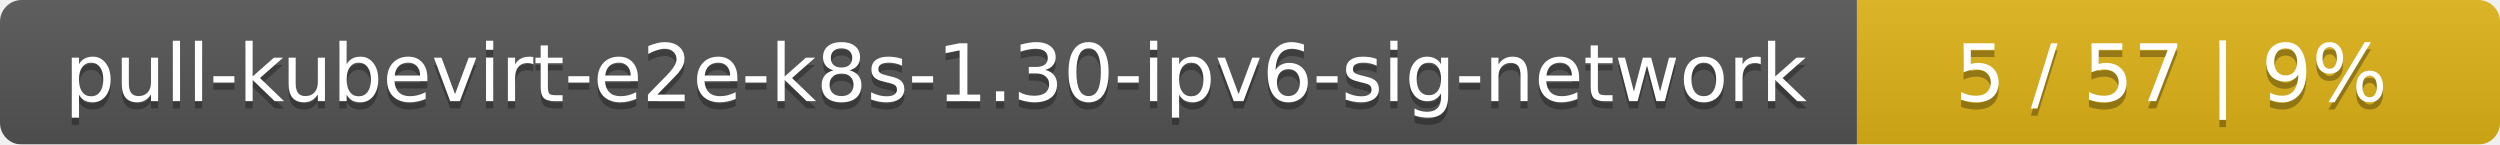
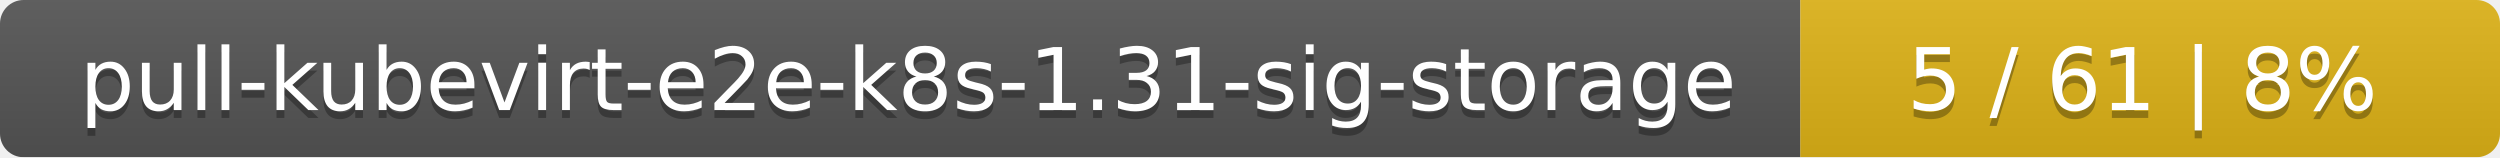
- <svg xmlns="http://www.w3.org/2000/svg" width="346" height="20">
+ <svg xmlns="http://www.w3.org/2000/svg" width="318" height="20">
  <linearGradient id="smooth" x2="0" y2="100%">
    <stop offset="0" stop-color="#bbb" stop-opacity=".1" />
    <stop offset="1" stop-opacity=".1" />
  </linearGradient>
  <mask id="round">
-     <rect width="346" height="20" rx="3" fill="#fff" />
+     <rect width="318" height="20" rx="3" fill="#fff" />
  </mask>
  <g mask="url(#round)">
-     <rect width="257" height="20" fill="#555" />
-     <rect x="257" width="89" height="20" fill="#dfb317" />
-     <rect width="346" height="20" fill="url(#smooth)" />
+     <rect width="229" height="20" fill="#555" />
+     <rect x="229" width="89" height="20" fill="#dfb317" />
+     <rect width="318" height="20" fill="url(#smooth)" />
  </g>
  <g fill="#fff" text-anchor="middle" font-family="DejaVu Sans,Verdana,Geneva,sans-serif" font-size="11">
-     <text x="129.5" y="15" fill="#010101" fill-opacity=".3">pull-kubevirt-e2e-k8s-1.30-ipv6-sig-network</text>
-     <text x="129.5" y="14">pull-kubevirt-e2e-k8s-1.30-ipv6-sig-network</text>
-     <text x="300.5" y="15" fill="#010101" fill-opacity=".3">5 / 57    |    9%</text>
-     <text x="300.5" y="14">5 / 57    |    9%</text>
+     <text x="115.5" y="15" fill="#010101" fill-opacity=".3">pull-kubevirt-e2e-k8s-1.31-sig-storage</text>
+     <text x="115.5" y="14">pull-kubevirt-e2e-k8s-1.31-sig-storage</text>
+     <text x="272.5" y="15" fill="#010101" fill-opacity=".3">5 / 61    |    8%</text>
+     <text x="272.5" y="14">5 / 61    |    8%</text>
  </g>
</svg>
